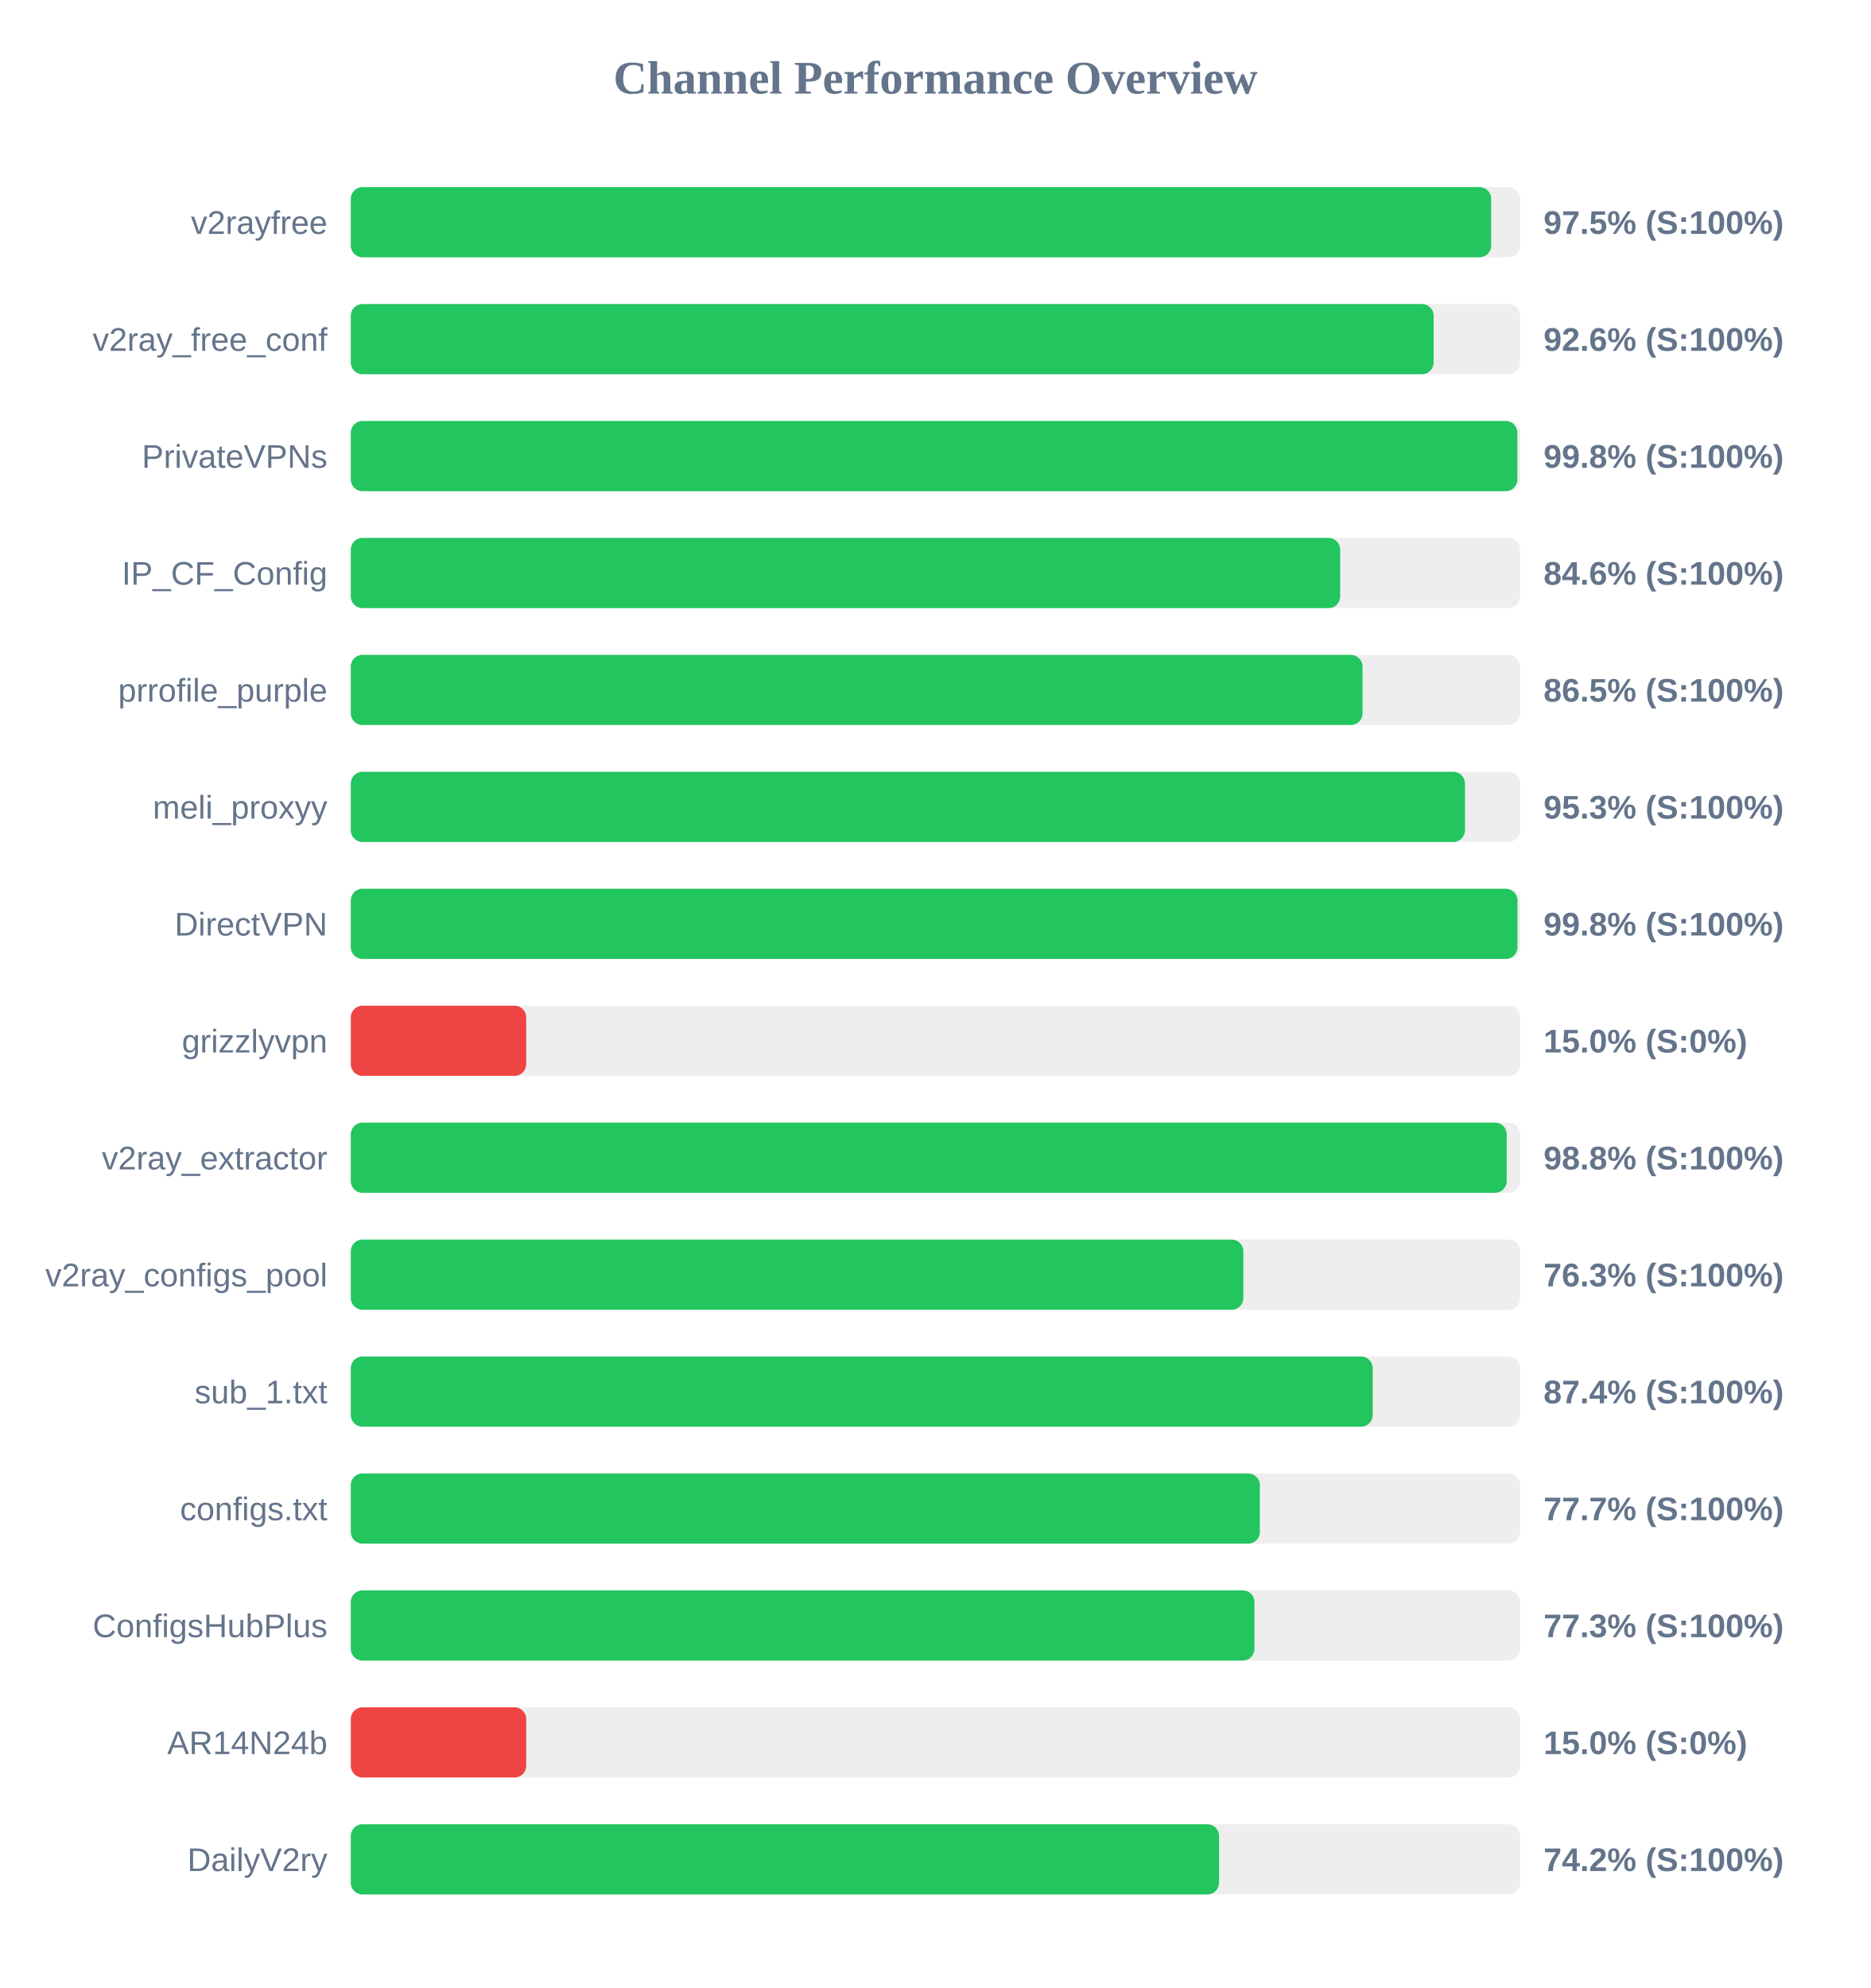
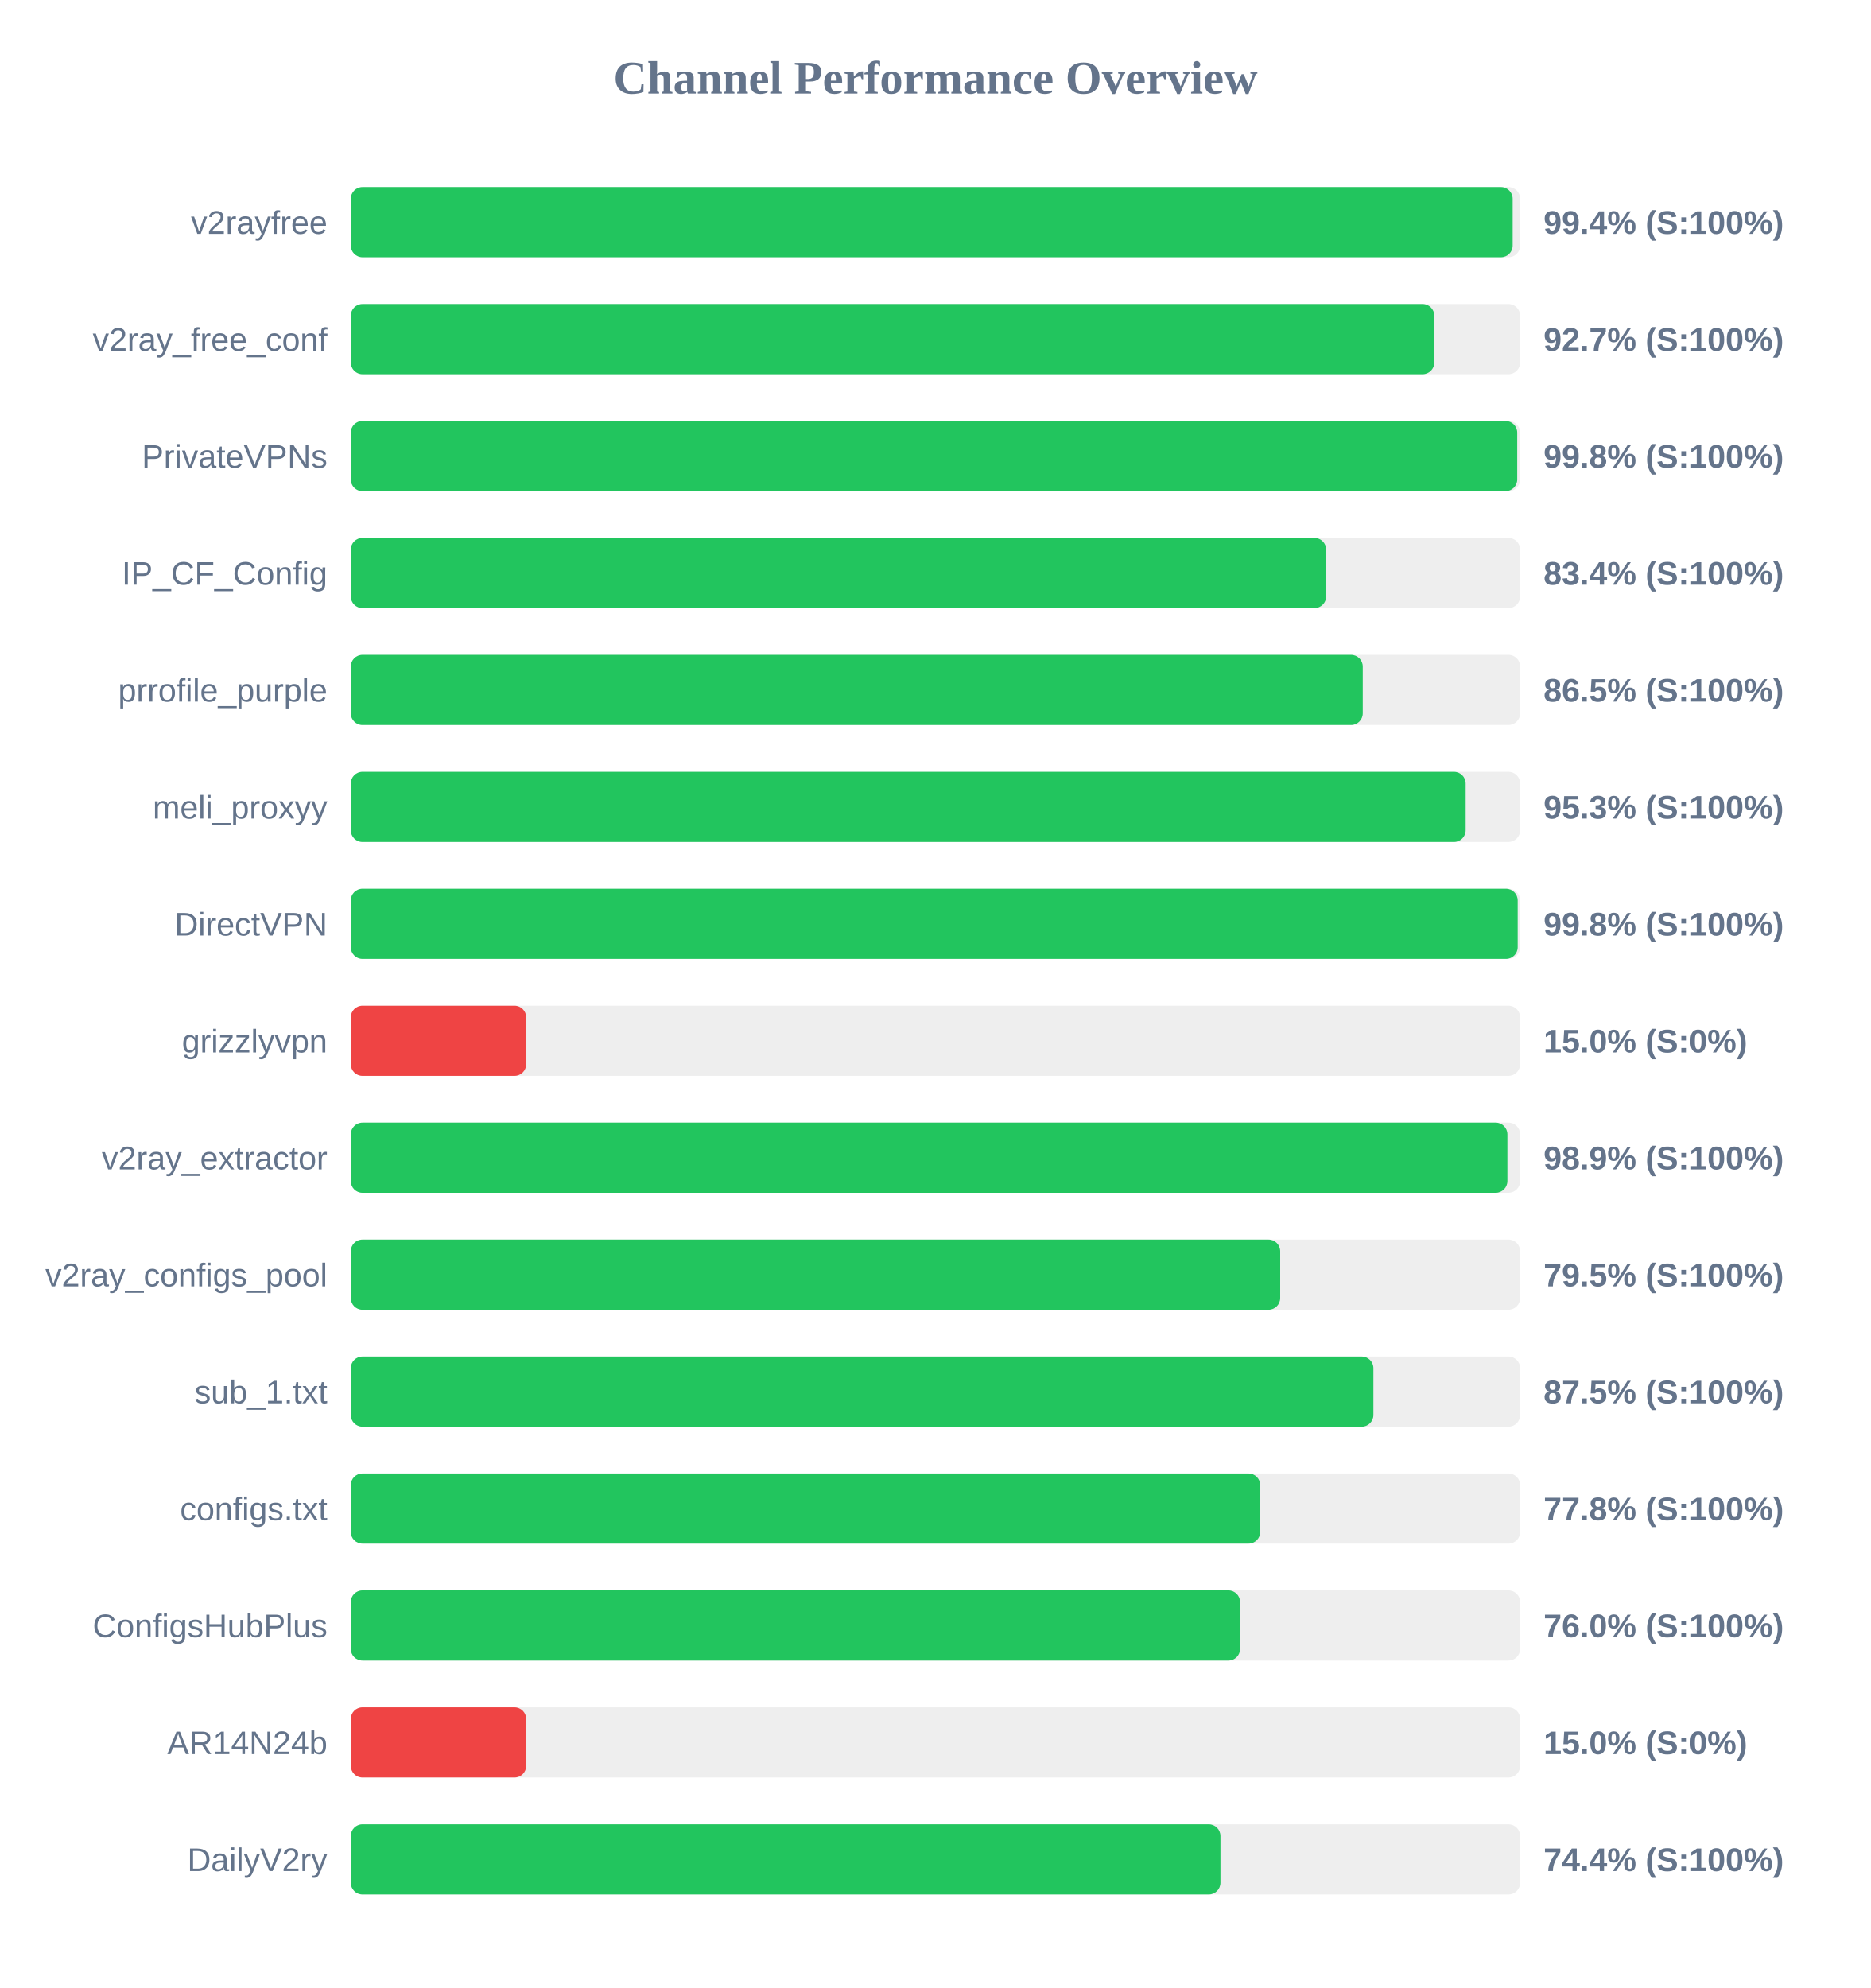
<svg xmlns="http://www.w3.org/2000/svg" width="800" height="850" version="1.1">
  <style>
        .row { font: 14px Arial; fill: #64748b; }
        .score { font: bold 14px Arial; fill: #64748b; }
    </style>
  <text x="400" y="40" text-anchor="middle" font-size="20px" font-weight="bold" fill="#64748b">Channel Performance Overview</text>
  <rect x="150" y="80" width="500" height="30" fill="#eee" rx="5" />
-   <rect x="150" y="80" width="487.6" height="30" fill="#22c55e" rx="5" />
+   <rect x="150" y="80" width="496.8" height="30" fill="#22c55e" rx="5" />
  <text x="140" y="100" text-anchor="end" class="row">v2rayfree</text>
-   <text x="660" y="100" text-anchor="start" class="score">97.5% (S:100%)</text>
+   <text x="660" y="100" text-anchor="start" class="score">99.4% (S:100%)</text>
  <rect x="150" y="130" width="500" height="30" fill="#eee" rx="5" />
-   <rect x="150" y="130" width="463.0" height="30" fill="#22c55e" rx="5" />
+   <rect x="150" y="130" width="463.3" height="30" fill="#22c55e" rx="5" />
  <text x="140" y="150" text-anchor="end" class="row">v2ray_free_conf</text>
-   <text x="660" y="150" text-anchor="start" class="score">92.6% (S:100%)</text>
+   <text x="660" y="150" text-anchor="start" class="score">92.7% (S:100%)</text>
  <rect x="150" y="180" width="500" height="30" fill="#eee" rx="5" />
-   <rect x="150" y="180" width="498.8" height="30" fill="#22c55e" rx="5" />
+   <rect x="150" y="180" width="498.75" height="30" fill="#22c55e" rx="5" />
  <text x="140" y="200" text-anchor="end" class="row">PrivateVPNs</text>
  <text x="660" y="200" text-anchor="start" class="score">99.8% (S:100%)</text>
  <rect x="150" y="230" width="500" height="30" fill="#eee" rx="5" />
-   <rect x="150" y="230" width="423.05" height="30" fill="#22c55e" rx="5" />
+   <rect x="150" y="230" width="417.05" height="30" fill="#22c55e" rx="5" />
  <text x="140" y="250" text-anchor="end" class="row">IP_CF_Config</text>
-   <text x="660" y="250" text-anchor="start" class="score">84.6% (S:100%)</text>
+   <text x="660" y="250" text-anchor="start" class="score">83.4% (S:100%)</text>
  <rect x="150" y="280" width="500" height="30" fill="#eee" rx="5" />
-   <rect x="150" y="280" width="432.6" height="30" fill="#22c55e" rx="5" />
+   <rect x="150" y="280" width="432.7" height="30" fill="#22c55e" rx="5" />
  <text x="140" y="300" text-anchor="end" class="row">prrofile_purple</text>
  <text x="660" y="300" text-anchor="start" class="score">86.5% (S:100%)</text>
  <rect x="150" y="330" width="500" height="30" fill="#eee" rx="5" />
-   <rect x="150" y="330" width="476.4" height="30" fill="#22c55e" rx="5" />
+   <rect x="150" y="330" width="476.7" height="30" fill="#22c55e" rx="5" />
  <text x="140" y="350" text-anchor="end" class="row">meli_proxyy</text>
  <text x="660" y="350" text-anchor="start" class="score">95.3% (S:100%)</text>
  <rect x="150" y="380" width="500" height="30" fill="#eee" rx="5" />
-   <rect x="150" y="380" width="498.85" height="30" fill="#22c55e" rx="5" />
+   <rect x="150" y="380" width="498.95" height="30" fill="#22c55e" rx="5" />
  <text x="140" y="400" text-anchor="end" class="row">DirectVPN</text>
  <text x="660" y="400" text-anchor="start" class="score">99.8% (S:100%)</text>
  <rect x="150" y="430" width="500" height="30" fill="#eee" rx="5" />
  <rect x="150" y="430" width="75.0" height="30" fill="#ef4444" rx="5" />
  <text x="140" y="450" text-anchor="end" class="row">grizzlyvpn</text>
  <text x="660" y="450" text-anchor="start" class="score">15.0% (S:0%)</text>
  <rect x="150" y="480" width="500" height="30" fill="#eee" rx="5" />
-   <rect x="150" y="480" width="494.25" height="30" fill="#22c55e" rx="5" />
+   <rect x="150" y="480" width="494.55" height="30" fill="#22c55e" rx="5" />
  <text x="140" y="500" text-anchor="end" class="row">v2ray_extractor</text>
-   <text x="660" y="500" text-anchor="start" class="score">98.8% (S:100%)</text>
+   <text x="660" y="500" text-anchor="start" class="score">98.9% (S:100%)</text>
  <rect x="150" y="530" width="500" height="30" fill="#eee" rx="5" />
-   <rect x="150" y="530" width="381.65" height="30" fill="#22c55e" rx="5" />
+   <rect x="150" y="530" width="397.4" height="30" fill="#22c55e" rx="5" />
  <text x="140" y="550" text-anchor="end" class="row">v2ray_configs_pool</text>
-   <text x="660" y="550" text-anchor="start" class="score">76.3% (S:100%)</text>
+   <text x="660" y="550" text-anchor="start" class="score">79.5% (S:100%)</text>
  <rect x="150" y="580" width="500" height="30" fill="#eee" rx="5" />
-   <rect x="150" y="580" width="436.95" height="30" fill="#22c55e" rx="5" />
+   <rect x="150" y="580" width="437.25" height="30" fill="#22c55e" rx="5" />
  <text x="140" y="600" text-anchor="end" class="row">sub_1.txt</text>
-   <text x="660" y="600" text-anchor="start" class="score">87.4% (S:100%)</text>
+   <text x="660" y="600" text-anchor="start" class="score">87.5% (S:100%)</text>
  <rect x="150" y="630" width="500" height="30" fill="#eee" rx="5" />
-   <rect x="150" y="630" width="388.7" height="30" fill="#22c55e" rx="5" />
+   <rect x="150" y="630" width="388.85" height="30" fill="#22c55e" rx="5" />
  <text x="140" y="650" text-anchor="end" class="row">configs.txt</text>
-   <text x="660" y="650" text-anchor="start" class="score">77.7% (S:100%)</text>
+   <text x="660" y="650" text-anchor="start" class="score">77.8% (S:100%)</text>
  <rect x="150" y="680" width="500" height="30" fill="#eee" rx="5" />
-   <rect x="150" y="680" width="386.4" height="30" fill="#22c55e" rx="5" />
+   <rect x="150" y="680" width="380.25" height="30" fill="#22c55e" rx="5" />
  <text x="140" y="700" text-anchor="end" class="row">ConfigsHubPlus</text>
-   <text x="660" y="700" text-anchor="start" class="score">77.3% (S:100%)</text>
+   <text x="660" y="700" text-anchor="start" class="score">76.0% (S:100%)</text>
  <rect x="150" y="730" width="500" height="30" fill="#eee" rx="5" />
  <rect x="150" y="730" width="75.0" height="30" fill="#ef4444" rx="5" />
  <text x="140" y="750" text-anchor="end" class="row">AR14N24b</text>
  <text x="660" y="750" text-anchor="start" class="score">15.0% (S:0%)</text>
  <rect x="150" y="780" width="500" height="30" fill="#eee" rx="5" />
-   <rect x="150" y="780" width="371.25" height="30" fill="#22c55e" rx="5" />
+   <rect x="150" y="780" width="371.85" height="30" fill="#22c55e" rx="5" />
  <text x="140" y="800" text-anchor="end" class="row">DailyV2ry</text>
-   <text x="660" y="800" text-anchor="start" class="score">74.2% (S:100%)</text>
+   <text x="660" y="800" text-anchor="start" class="score">74.4% (S:100%)</text>
</svg>
